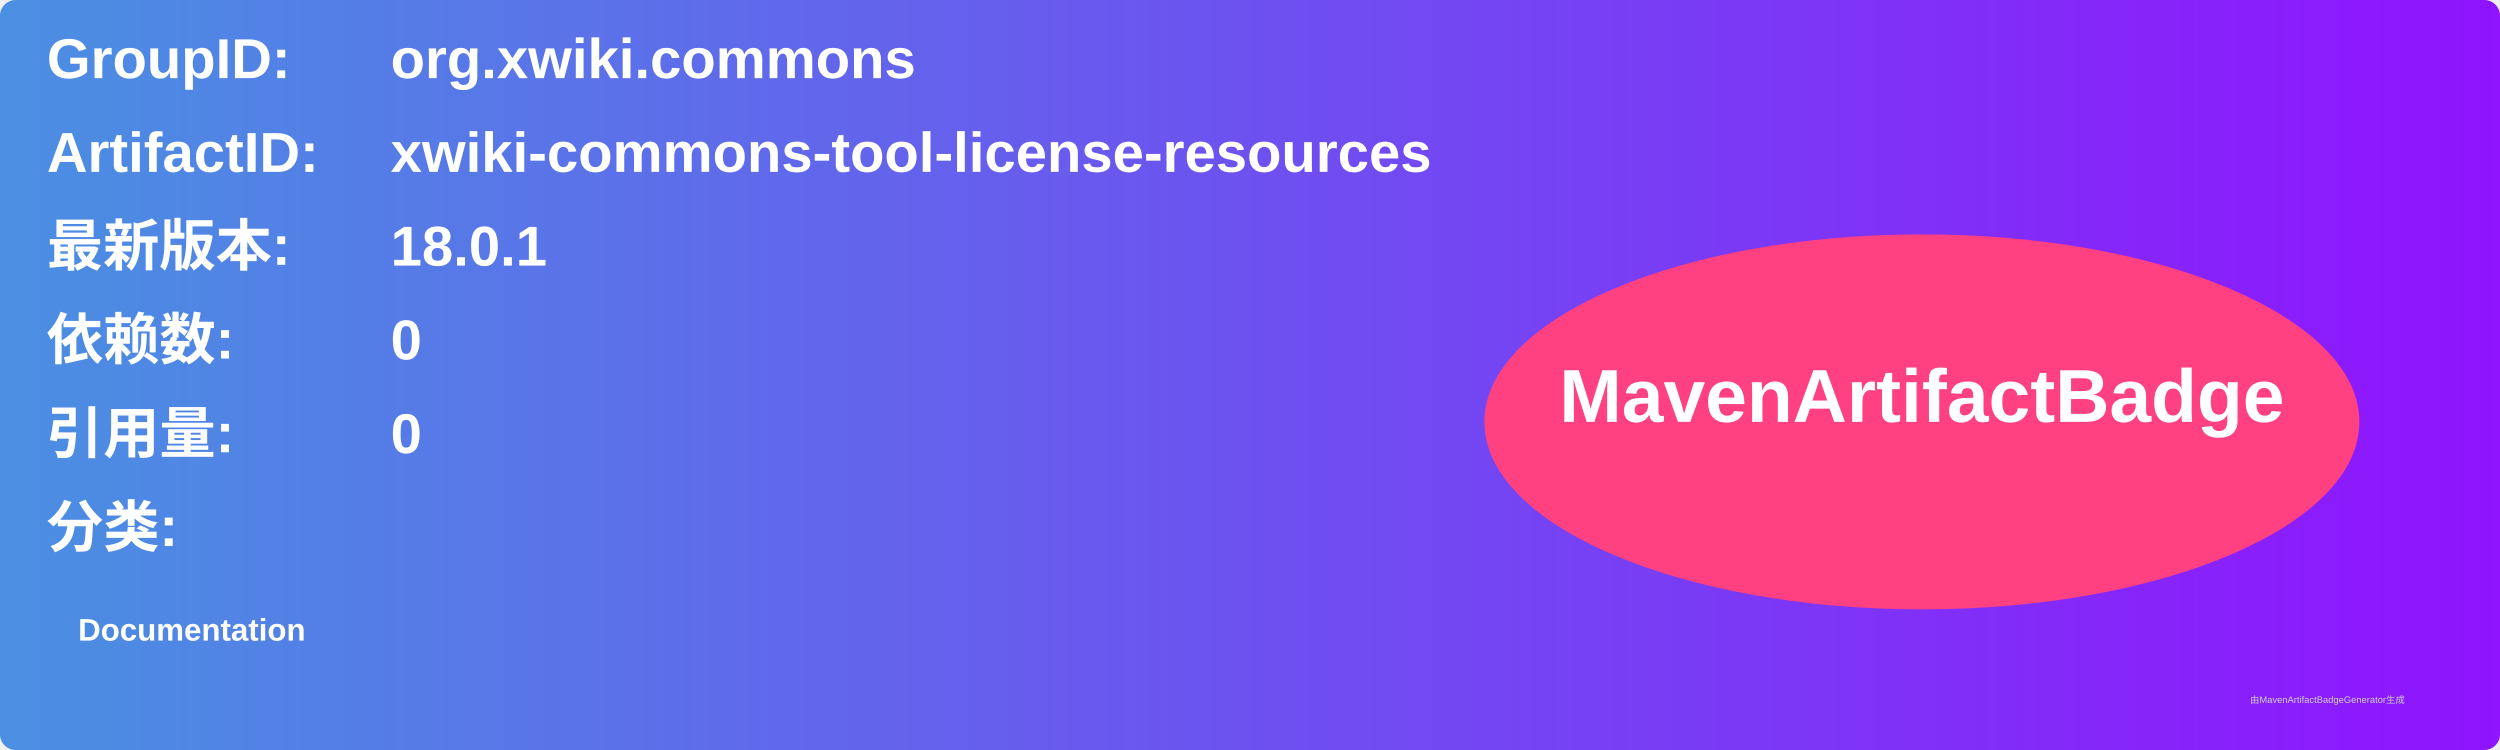
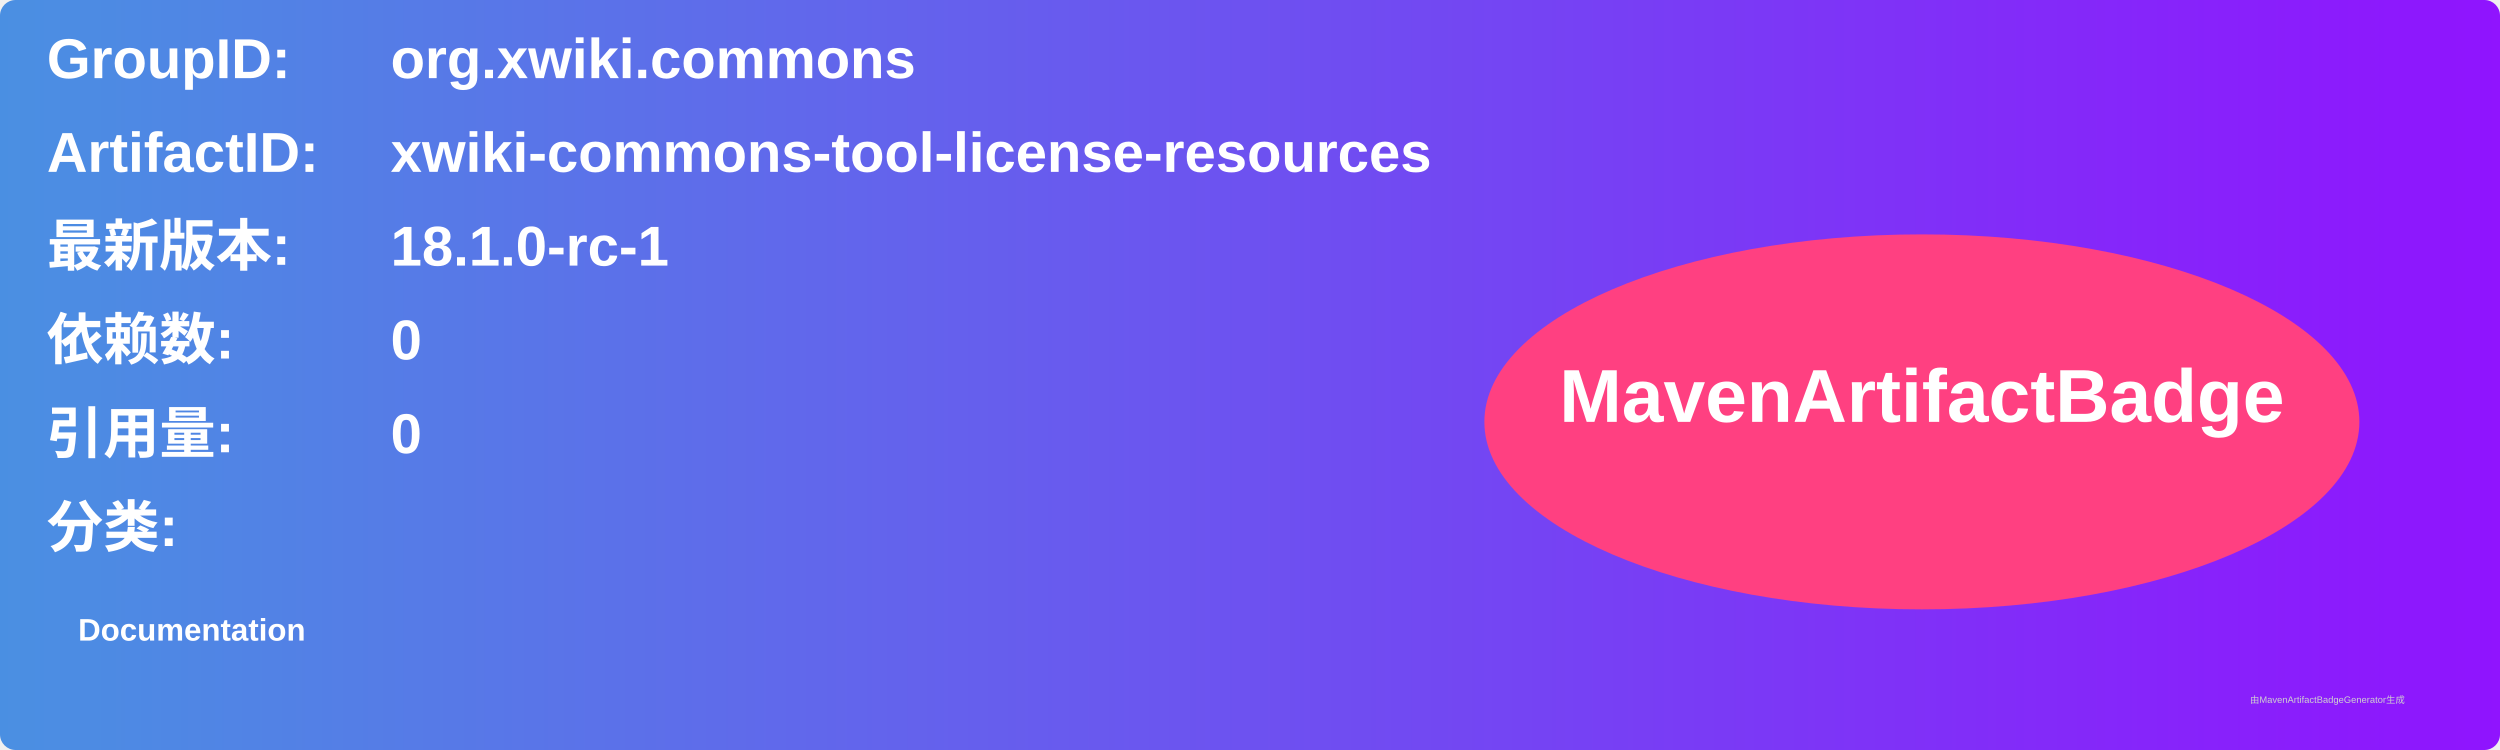
<svg xmlns="http://www.w3.org/2000/svg" width="800" height="240" viewBox="0 0 800 240">
  <linearGradient id="grad" x1="0%" y1="0%" x2="100%" y2="0%">
    <stop offset="0%" stop-color="#4a90e2" />
    <stop offset="100%" stop-color="#9013fe" />
  </linearGradient>
  <rect width="100%" height="100%" rx="5" ry="5" fill="url(#grad)" />
  <g transform="translate(15, 15)">
    <text x="0" y="10" font-family="Arial" font-size="18" fill="white" font-weight="bold" width="260">GroupID:</text>
    <text x="110" y="10" font-family="Arial" font-size="18" fill="white" font-weight="bold" width="460">org.xwiki.commons</text>
    <text x="0" y="40" font-family="Arial" font-size="18" fill="white" font-weight="bold" width="260">ArtifactID:</text>
    <text x="110" y="40" font-family="Arial" font-size="18" fill="white" font-weight="bold" width="460">xwiki-commons-tool-license-resources</text>
    <text x="0" y="70" font-family="Arial" font-size="18" fill="white" font-weight="bold">最新版本:</text>
    <text x="110" y="70" font-family="Arial" font-size="18" fill="white" font-weight="bold">
-       <tspan font-weight="bold">18.0.1</tspan>
+       <tspan font-weight="bold">18.1.0-rc-1</tspan>
    </text>
    <text x="0" y="100" font-family="Arial" font-size="18" fill="white" font-weight="bold">依赖数: </text>
    <text x="110" y="100" font-family="Arial" font-size="18" fill="white">
      <tspan font-weight="bold">0</tspan>
    </text>
    <text x="0" y="130" font-family="Arial" font-size="18" fill="white" font-weight="bold">引用量: </text>
    <text x="110" y="130" font-family="Arial" font-size="18" fill="white">
      <tspan font-weight="bold">0</tspan>
    </text>
    <text x="0" y="160" font-family="Arial" font-size="18" fill="white" font-weight="bold">分类:</text>
    <text x="10" y="190" font-family="Arial" font-size="10" fill="white">
      <tspan font-weight="bold">Documentation</tspan>
    </text>
    <ellipse cx="600" cy="120" rx="140" ry="60" fill="#ff4081" />
    <text x="600" y="120" text-anchor="middle" font-family="Arial" font-size="24" fill="white" font-weight="bold">MavenArtifactBadge</text>
  </g>
  <text x="720" y="225" font-family="Arial" font-size="3" fill="#d0d0d0">由MavenArtifactBadgeGenerator生成</text>
</svg>
